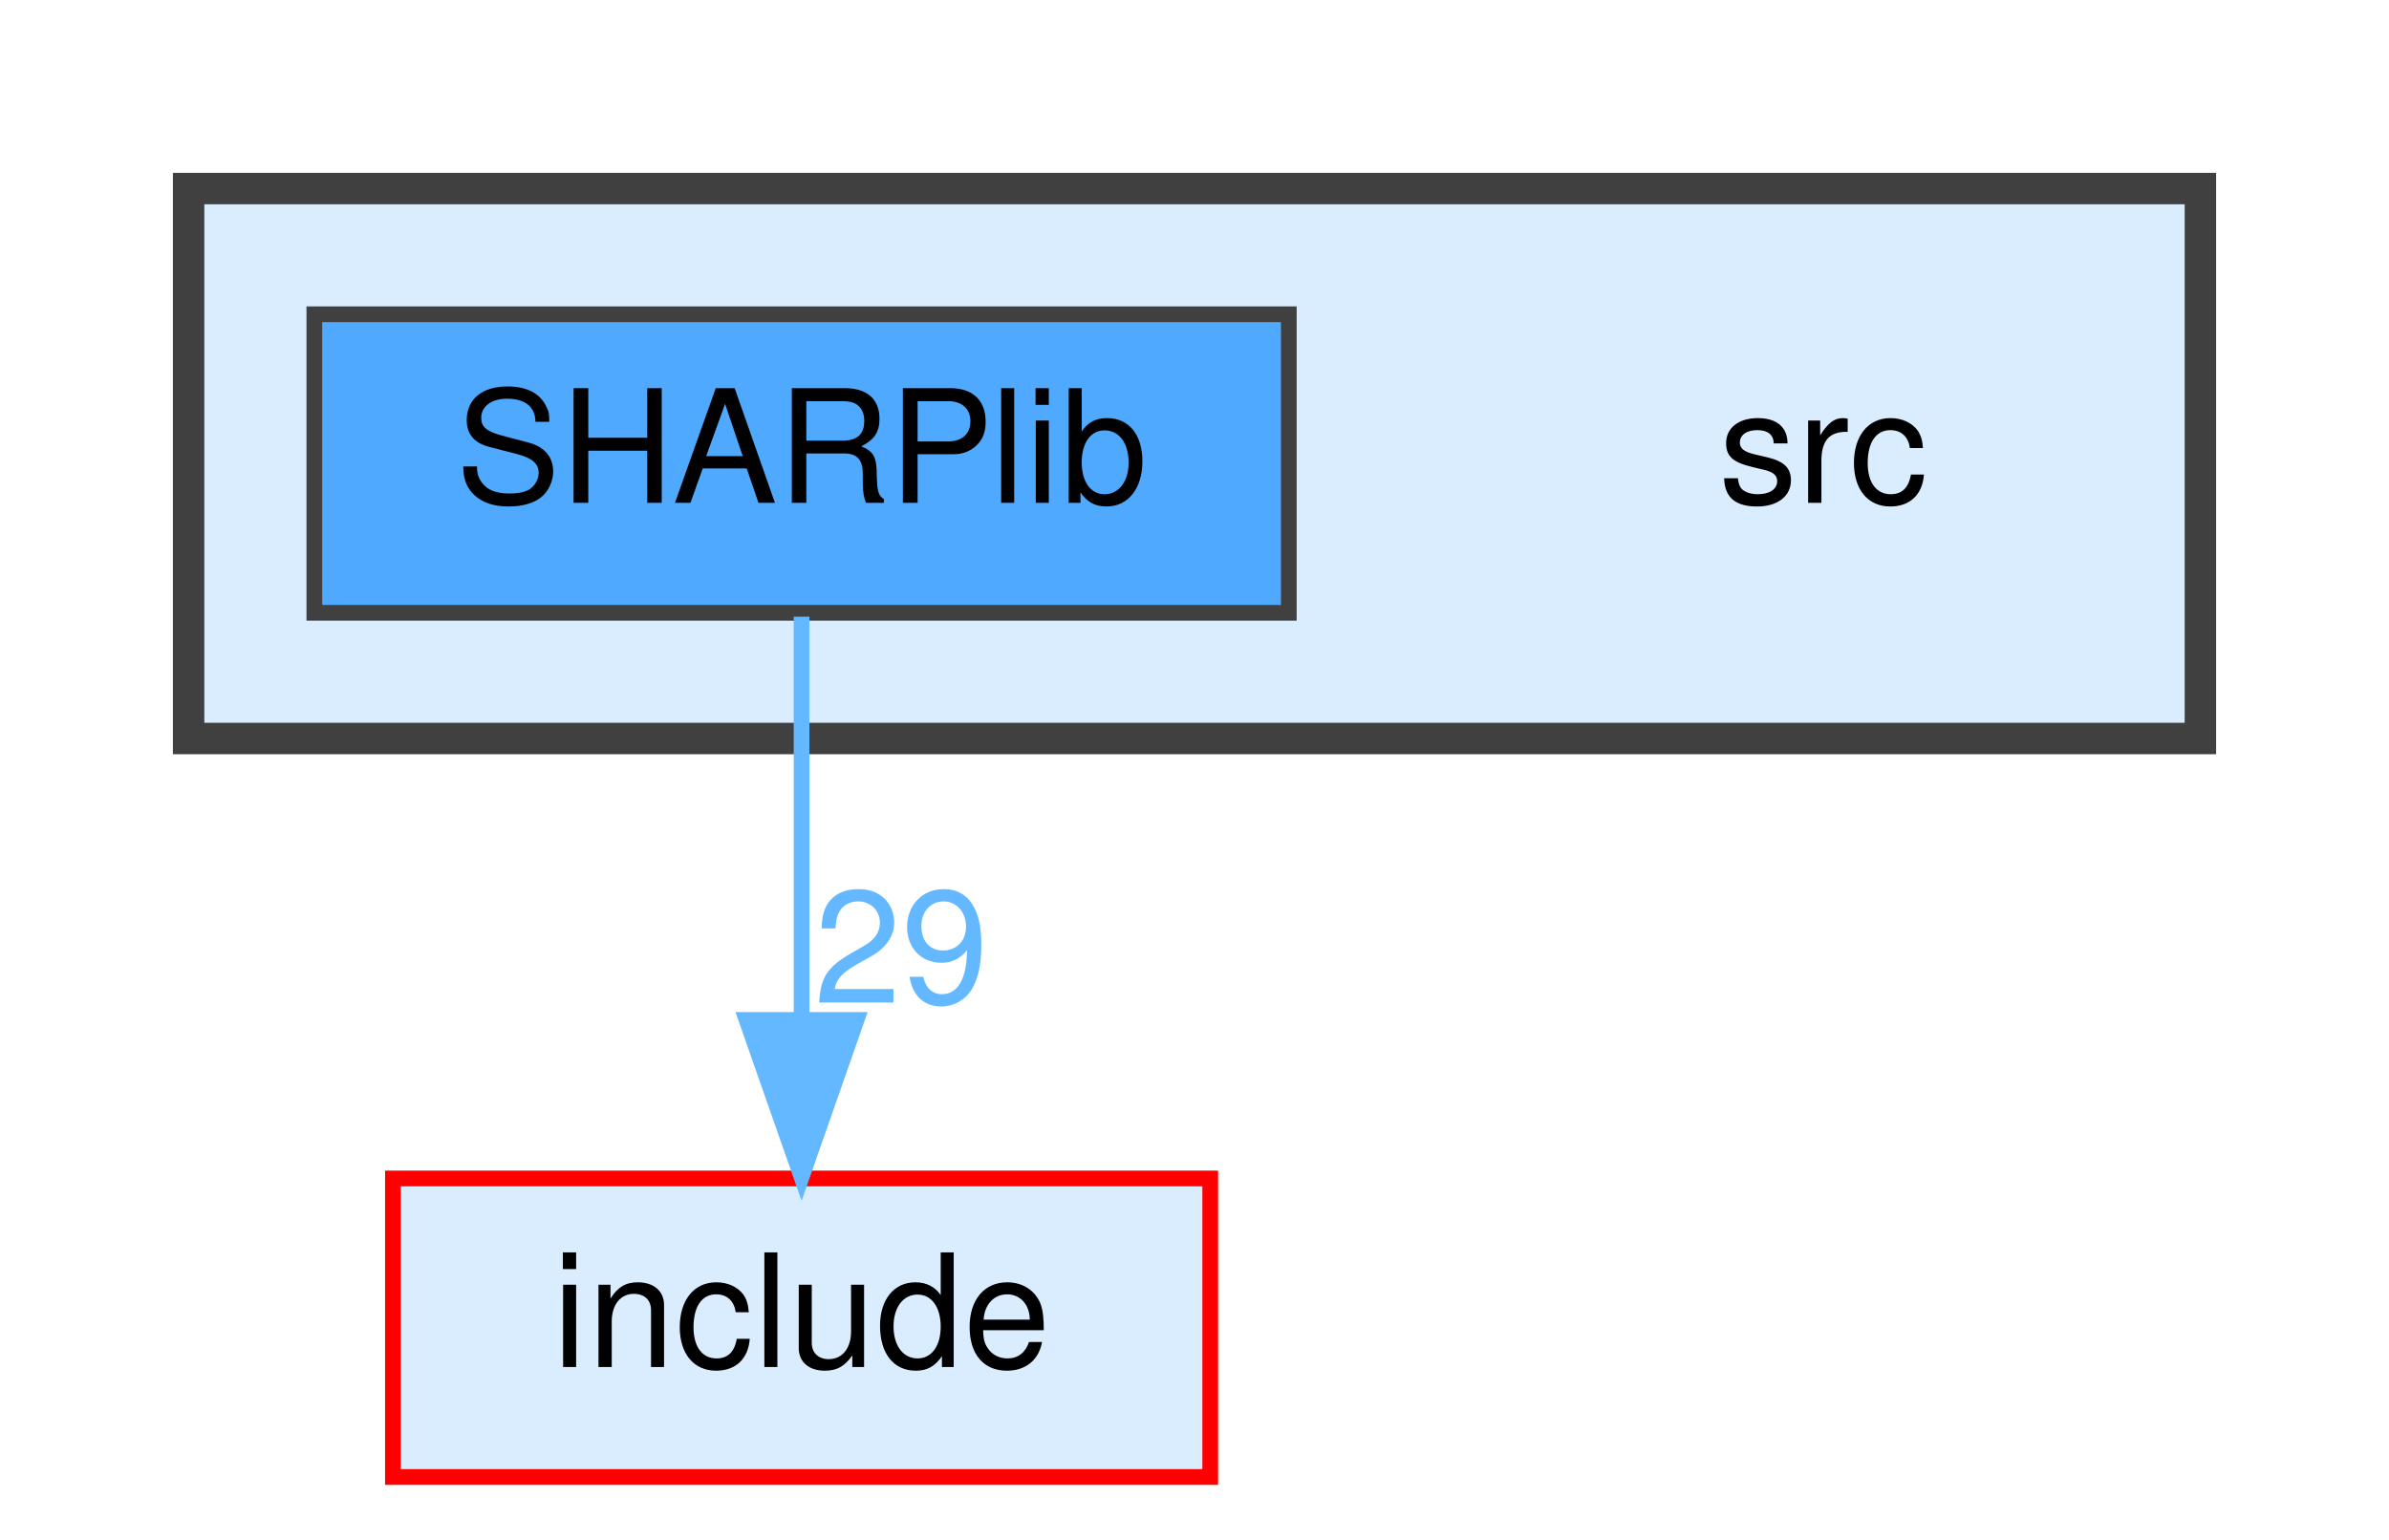
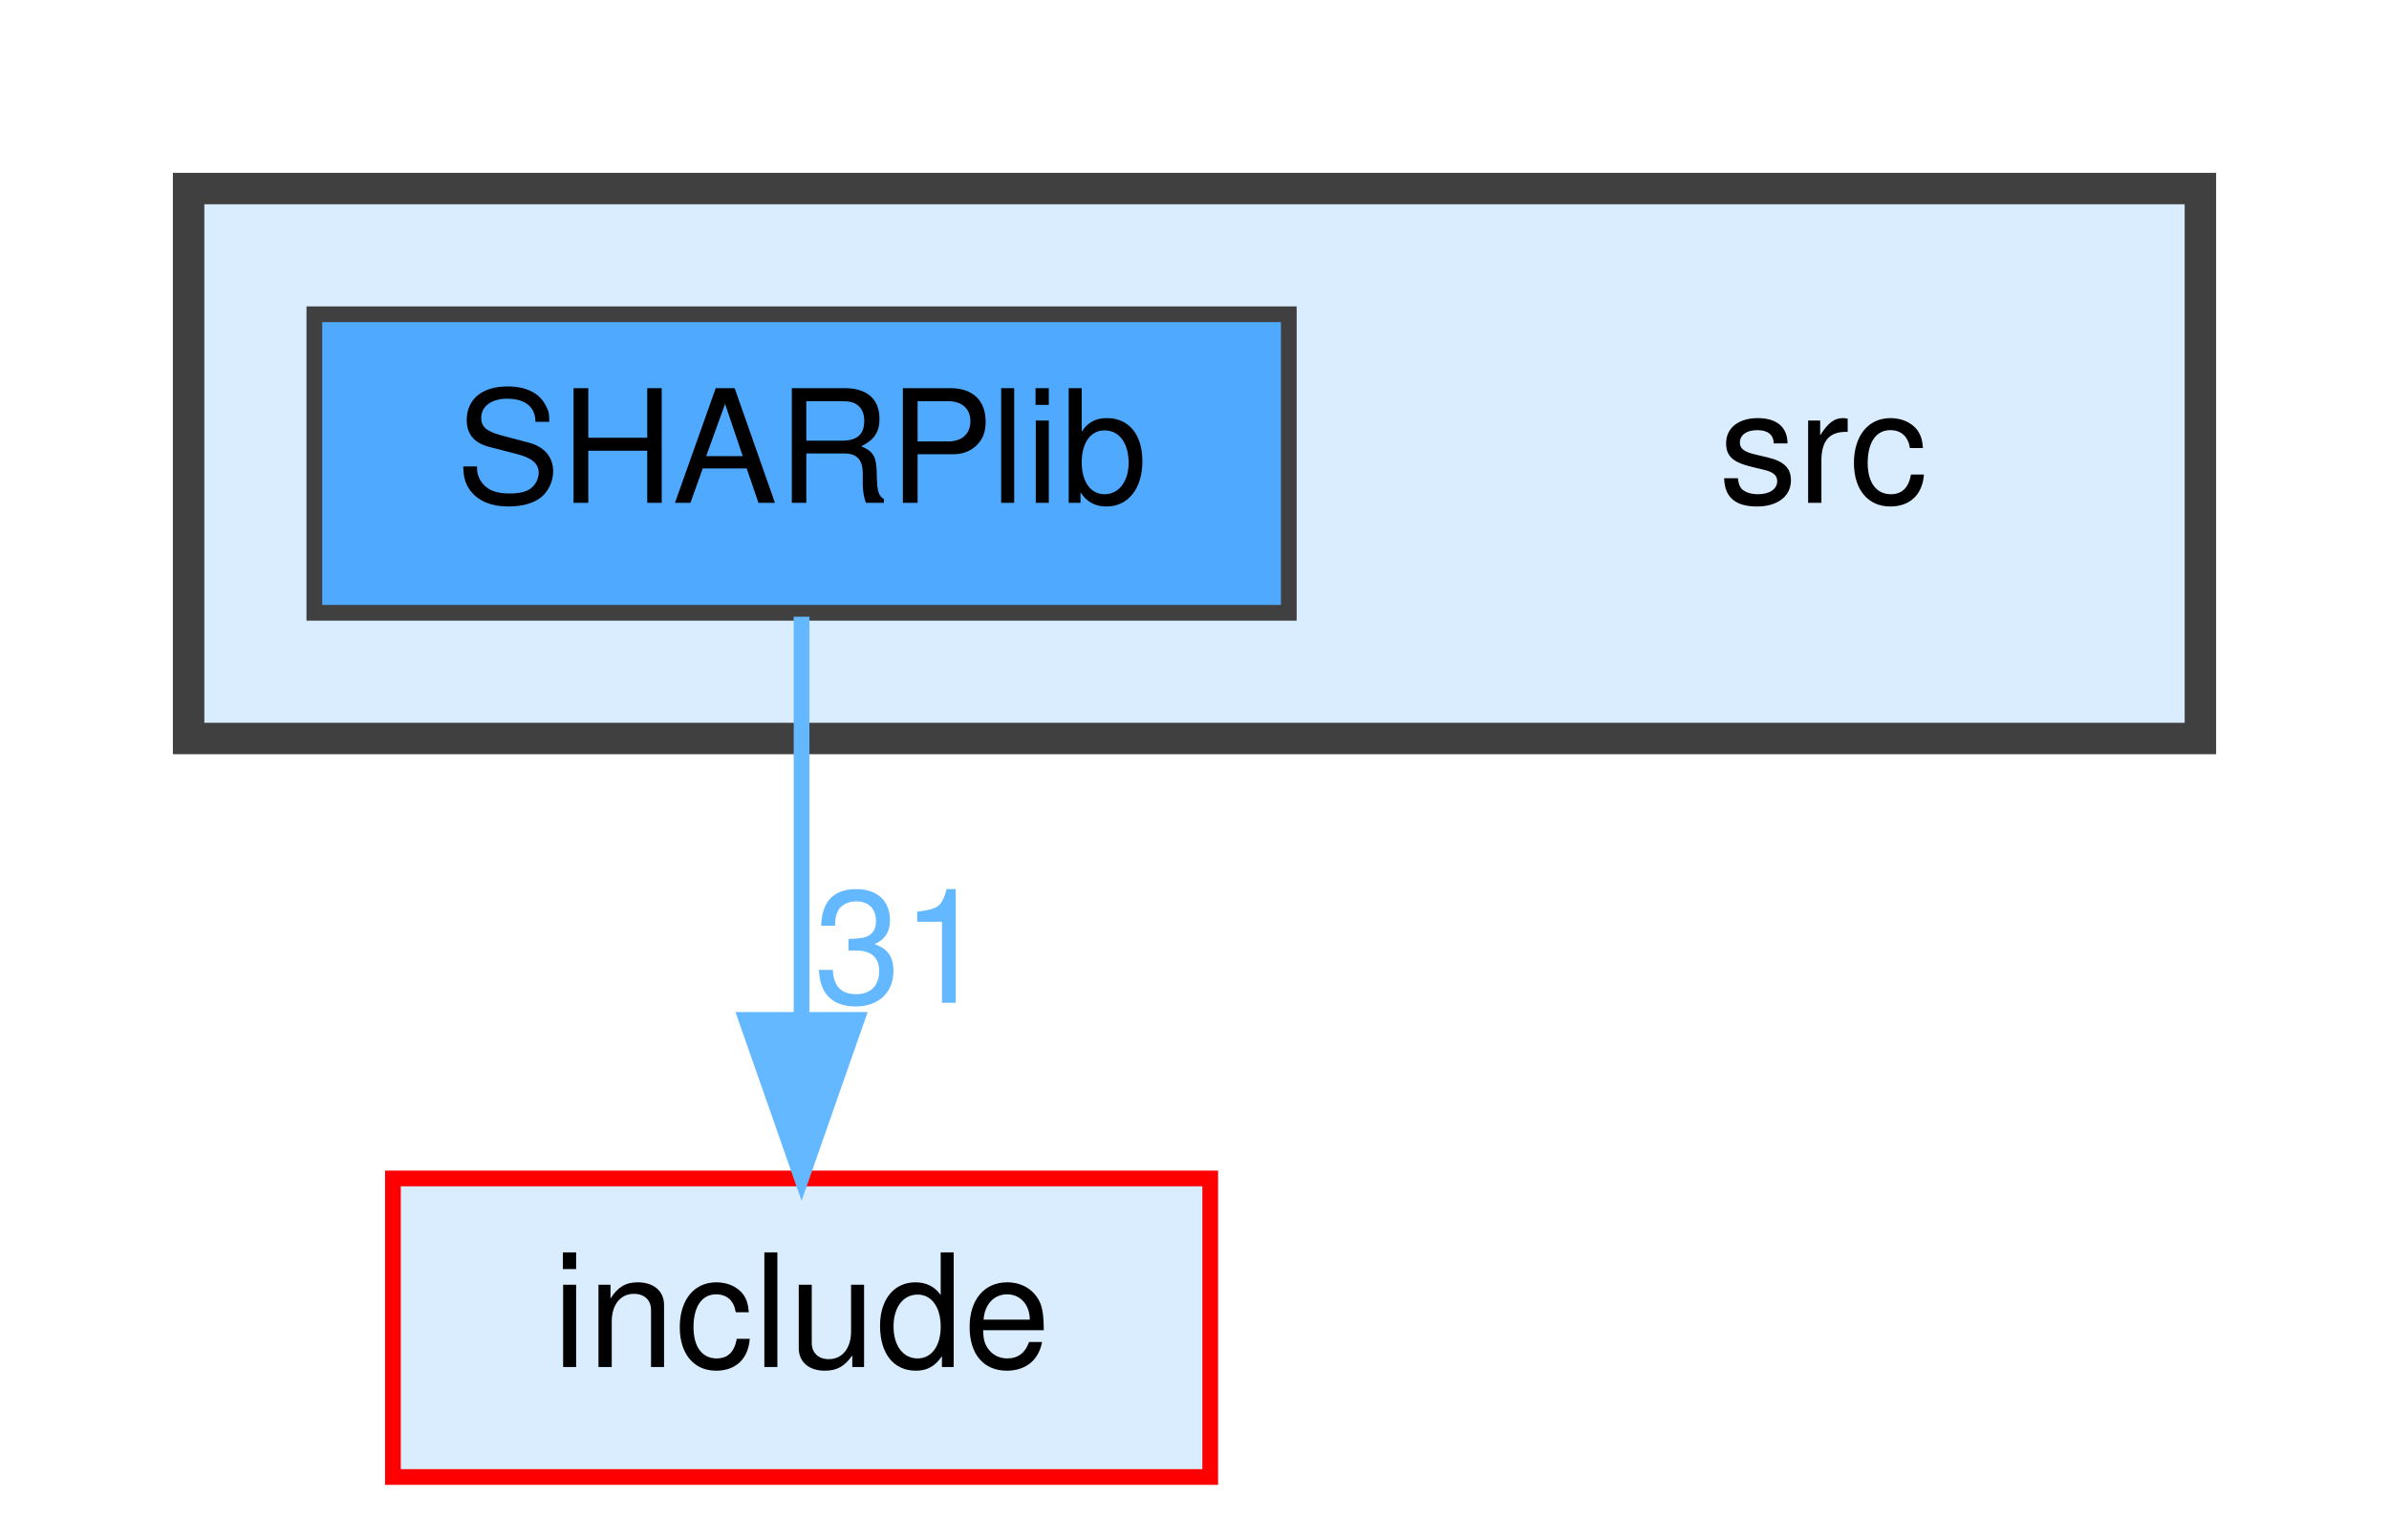
<svg xmlns="http://www.w3.org/2000/svg" xmlns:xlink="http://www.w3.org/1999/xlink" width="152pt" height="98pt" viewBox="0.00 0.00 152.00 98.00">
  <g id="graph0" class="graph" transform="scale(1 1) rotate(0) translate(4 94)">
    <g id="clust1" class="cluster">
      <g id="a_clust1">
        <a xlink:href="dir_68267d1309a1af8e8297ef4c3efbcdba.html" target="_top">
          <polygon fill="#daedff" stroke="#404040" stroke-width="2" points="8,-47 8,-82 136,-82 136,-47 8,-47" />
        </a>
      </g>
    </g>
    <g id="node1" class="node">
      <text text-anchor="middle" x="112" y="-62" font-family="Helvetica,sans-Serif" font-size="10.00">src</text>
    </g>
    <g id="node2" class="node">
      <g id="a_node2">
        <a xlink:href="dir_da3333df562648373a1c39a9df032a51.html" target="_top" xlink:title="SHARPlib">
          <polygon fill="#4ea9ff" stroke="#404040" points="78,-74 16,-74 16,-55 78,-55 78,-74" />
          <text text-anchor="middle" x="47" y="-62" font-family="Helvetica,sans-Serif" font-size="10.00">SHARPlib</text>
        </a>
      </g>
    </g>
    <g id="node3" class="node">
      <g id="a_node3">
        <a xlink:href="dir_d44c64559bbebec7f509842c48db8b23.html" target="_top" xlink:title="include">
          <polygon fill="#daedff" stroke="red" points="73,-19 21,-19 21,0 73,0 73,-19" />
          <text text-anchor="middle" x="47" y="-7" font-family="Helvetica,sans-Serif" font-size="10.00">include</text>
        </a>
      </g>
    </g>
    <g id="edge1" class="edge">
      <path fill="none" stroke="#63b8ff" d="M47,-54.75C47,-47.8 47,-37.85 47,-29.13" />
      <polygon fill="#63b8ff" stroke="#63b8ff" points="50.5,-29.09 47,-19.09 43.5,-29.09 50.5,-29.09" />
      <g id="a_edge1-headlabel">
-         <a xlink:href="dir_000004_000000.html" target="_top" xlink:title="29">
-           <text text-anchor="middle" x="53.34" y="-30.18" font-family="Helvetica,sans-Serif" font-size="10.00" fill="#63b8ff">29</text>
+         <a xlink:href="dir_000004_000000.html" target="_top" xlink:title="31">
+           <text text-anchor="middle" x="53.34" y="-30.18" font-family="Helvetica,sans-Serif" font-size="10.00" fill="#63b8ff">31</text>
        </a>
      </g>
    </g>
  </g>
</svg>
